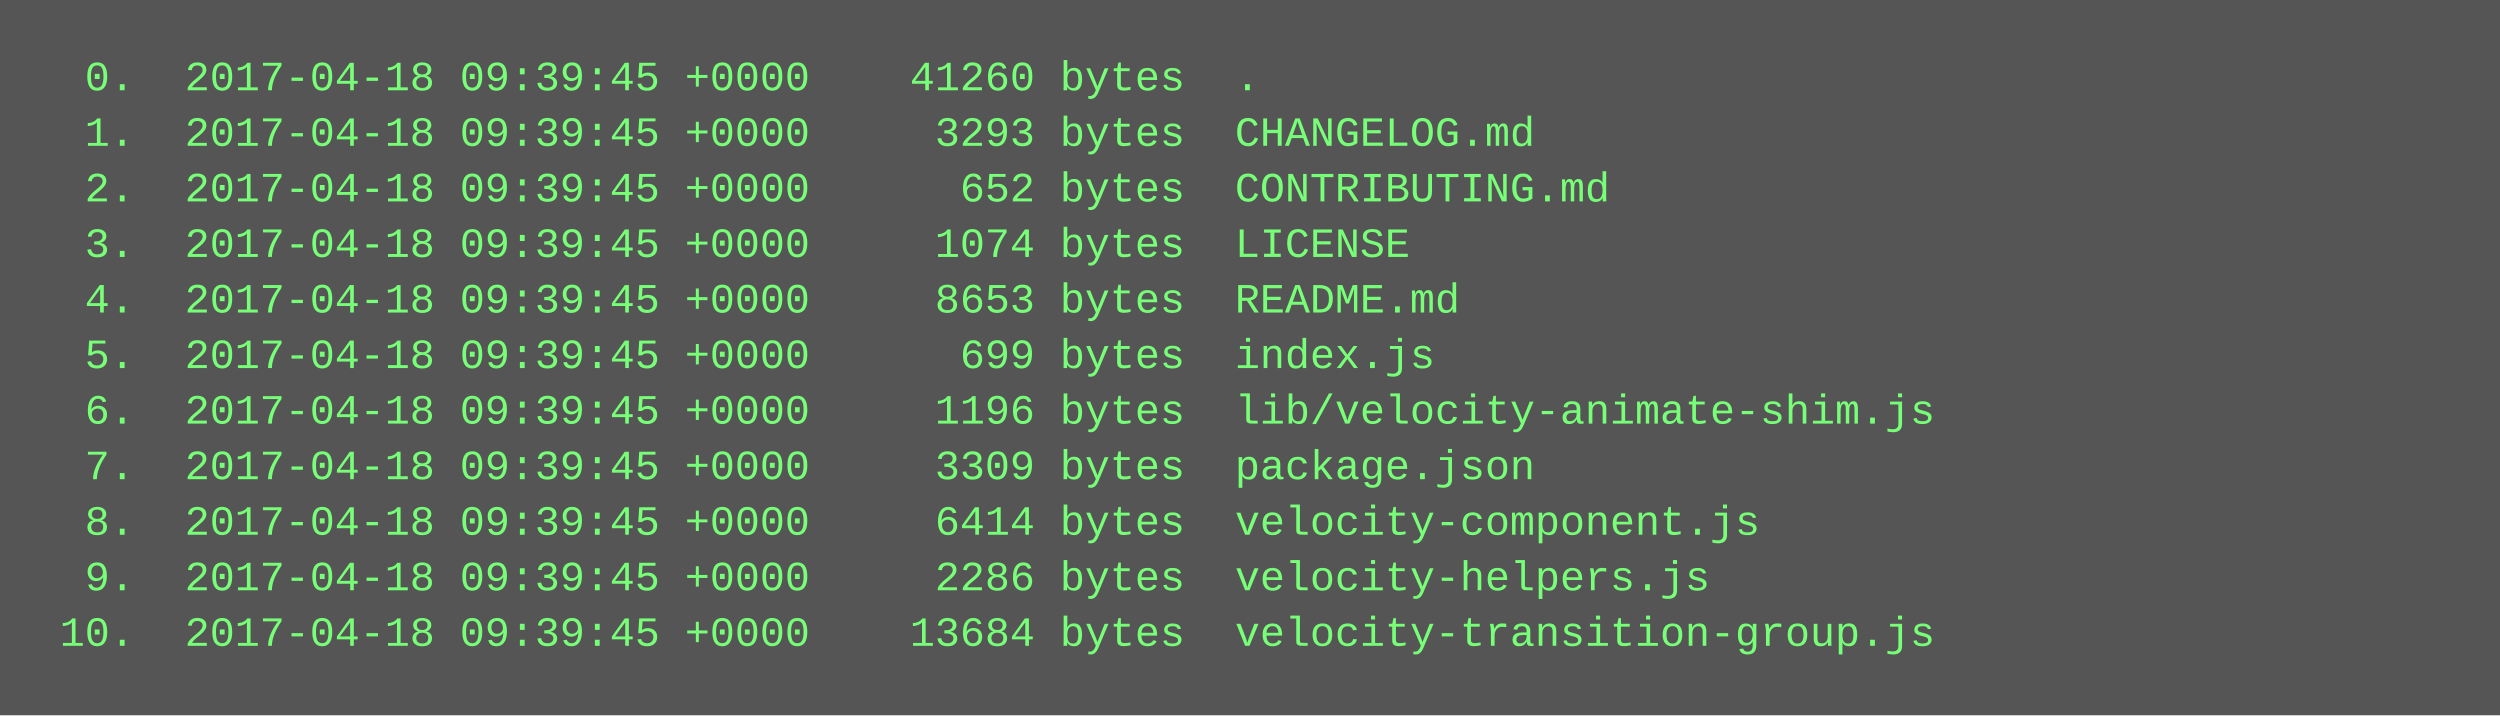
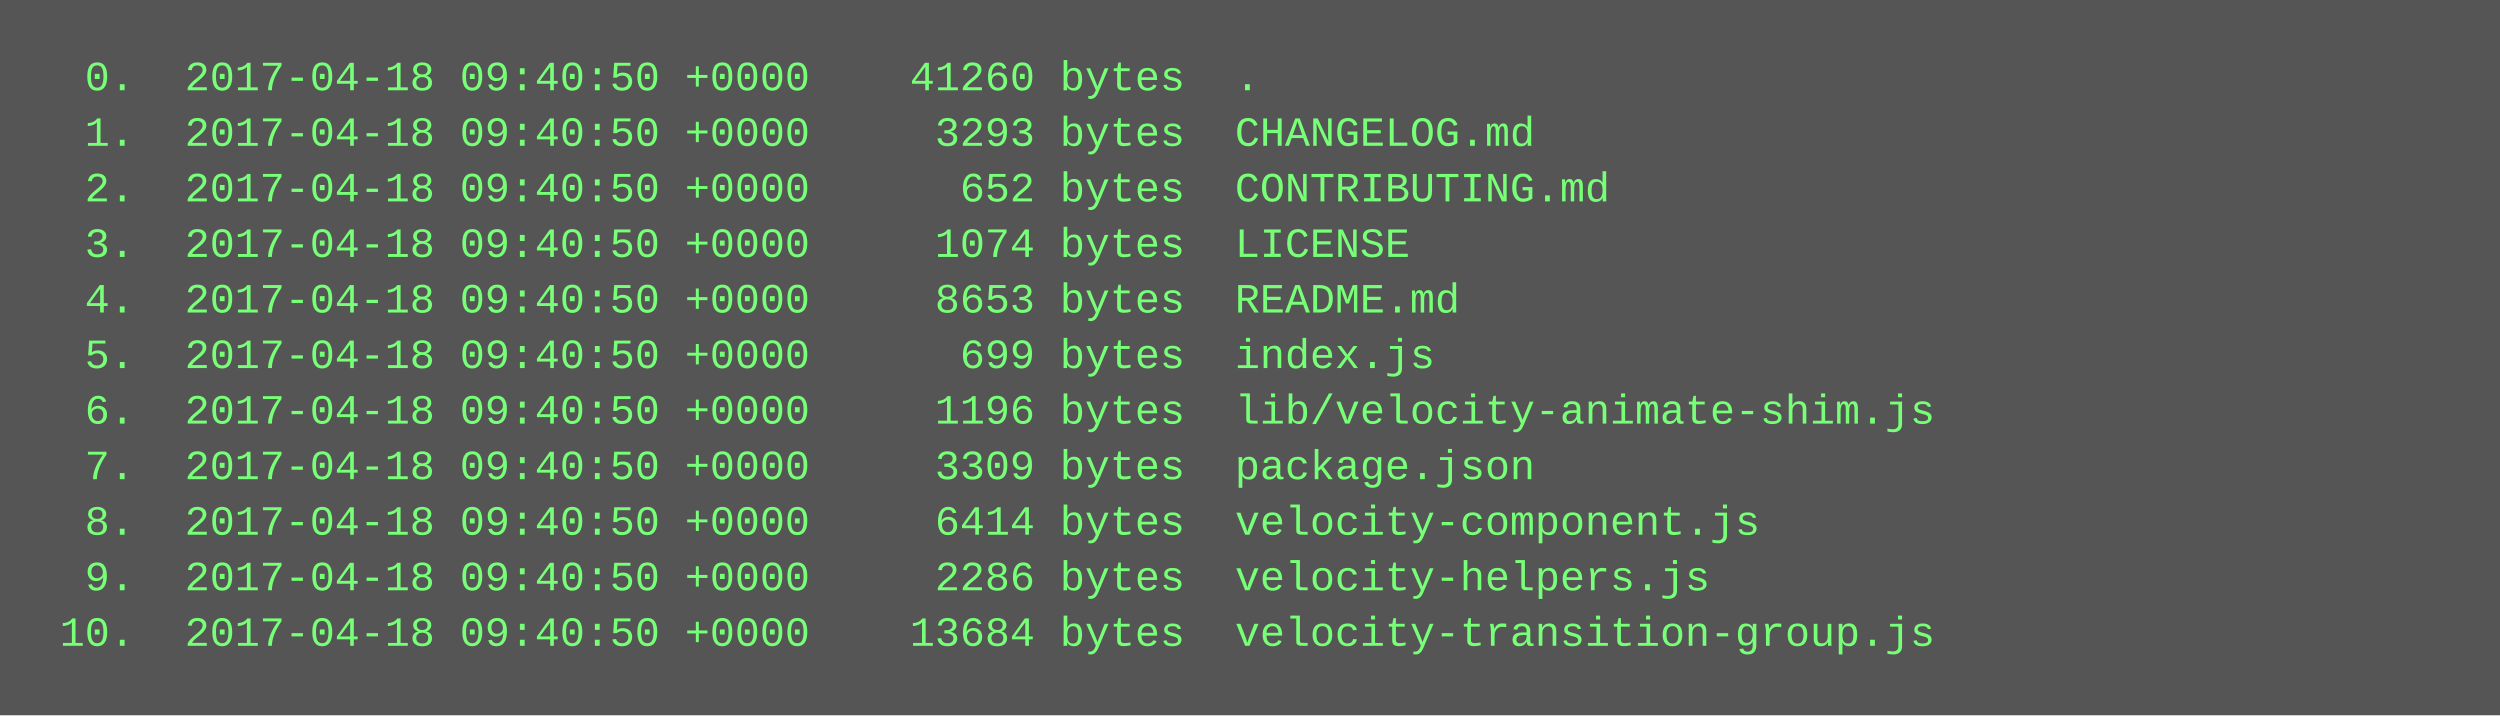
<svg xmlns="http://www.w3.org/2000/svg" height="206" width="720">
  <rect height="206" fill="#555" width="720" />
  <text fill="#7f7" font-family="Courier New" font-size="12" xml:space="preserve">
-     <tspan x="10" y="26">  0.  2017-04-18 09:39:45 +0000    41260 bytes  .</tspan>
-     <tspan x="10" y="42">  1.  2017-04-18 09:39:45 +0000     3293 bytes  CHANGELOG.md</tspan>
-     <tspan x="10" y="58">  2.  2017-04-18 09:39:45 +0000      652 bytes  CONTRIBUTING.md</tspan>
-     <tspan x="10" y="74">  3.  2017-04-18 09:39:45 +0000     1074 bytes  LICENSE</tspan>
-     <tspan x="10" y="90">  4.  2017-04-18 09:39:45 +0000     8653 bytes  README.md</tspan>
-     <tspan x="10" y="106">  5.  2017-04-18 09:39:45 +0000      699 bytes  index.js</tspan>
-     <tspan x="10" y="122">  6.  2017-04-18 09:39:45 +0000     1196 bytes  lib/velocity-animate-shim.js</tspan>
-     <tspan x="10" y="138">  7.  2017-04-18 09:39:45 +0000     3309 bytes  package.json</tspan>
-     <tspan x="10" y="154">  8.  2017-04-18 09:39:45 +0000     6414 bytes  velocity-component.js</tspan>
-     <tspan x="10" y="170">  9.  2017-04-18 09:39:45 +0000     2286 bytes  velocity-helpers.js</tspan>
-     <tspan x="10" y="186"> 10.  2017-04-18 09:39:45 +0000    13684 bytes  velocity-transition-group.js</tspan>
+     <tspan x="10" y="26">  0.  2017-04-18 09:40:50 +0000    41260 bytes  .</tspan>
+     <tspan x="10" y="42">  1.  2017-04-18 09:40:50 +0000     3293 bytes  CHANGELOG.md</tspan>
+     <tspan x="10" y="58">  2.  2017-04-18 09:40:50 +0000      652 bytes  CONTRIBUTING.md</tspan>
+     <tspan x="10" y="74">  3.  2017-04-18 09:40:50 +0000     1074 bytes  LICENSE</tspan>
+     <tspan x="10" y="90">  4.  2017-04-18 09:40:50 +0000     8653 bytes  README.md</tspan>
+     <tspan x="10" y="106">  5.  2017-04-18 09:40:50 +0000      699 bytes  index.js</tspan>
+     <tspan x="10" y="122">  6.  2017-04-18 09:40:50 +0000     1196 bytes  lib/velocity-animate-shim.js</tspan>
+     <tspan x="10" y="138">  7.  2017-04-18 09:40:50 +0000     3309 bytes  package.json</tspan>
+     <tspan x="10" y="154">  8.  2017-04-18 09:40:50 +0000     6414 bytes  velocity-component.js</tspan>
+     <tspan x="10" y="170">  9.  2017-04-18 09:40:50 +0000     2286 bytes  velocity-helpers.js</tspan>
+     <tspan x="10" y="186"> 10.  2017-04-18 09:40:50 +0000    13684 bytes  velocity-transition-group.js</tspan>
  </text>
</svg>
